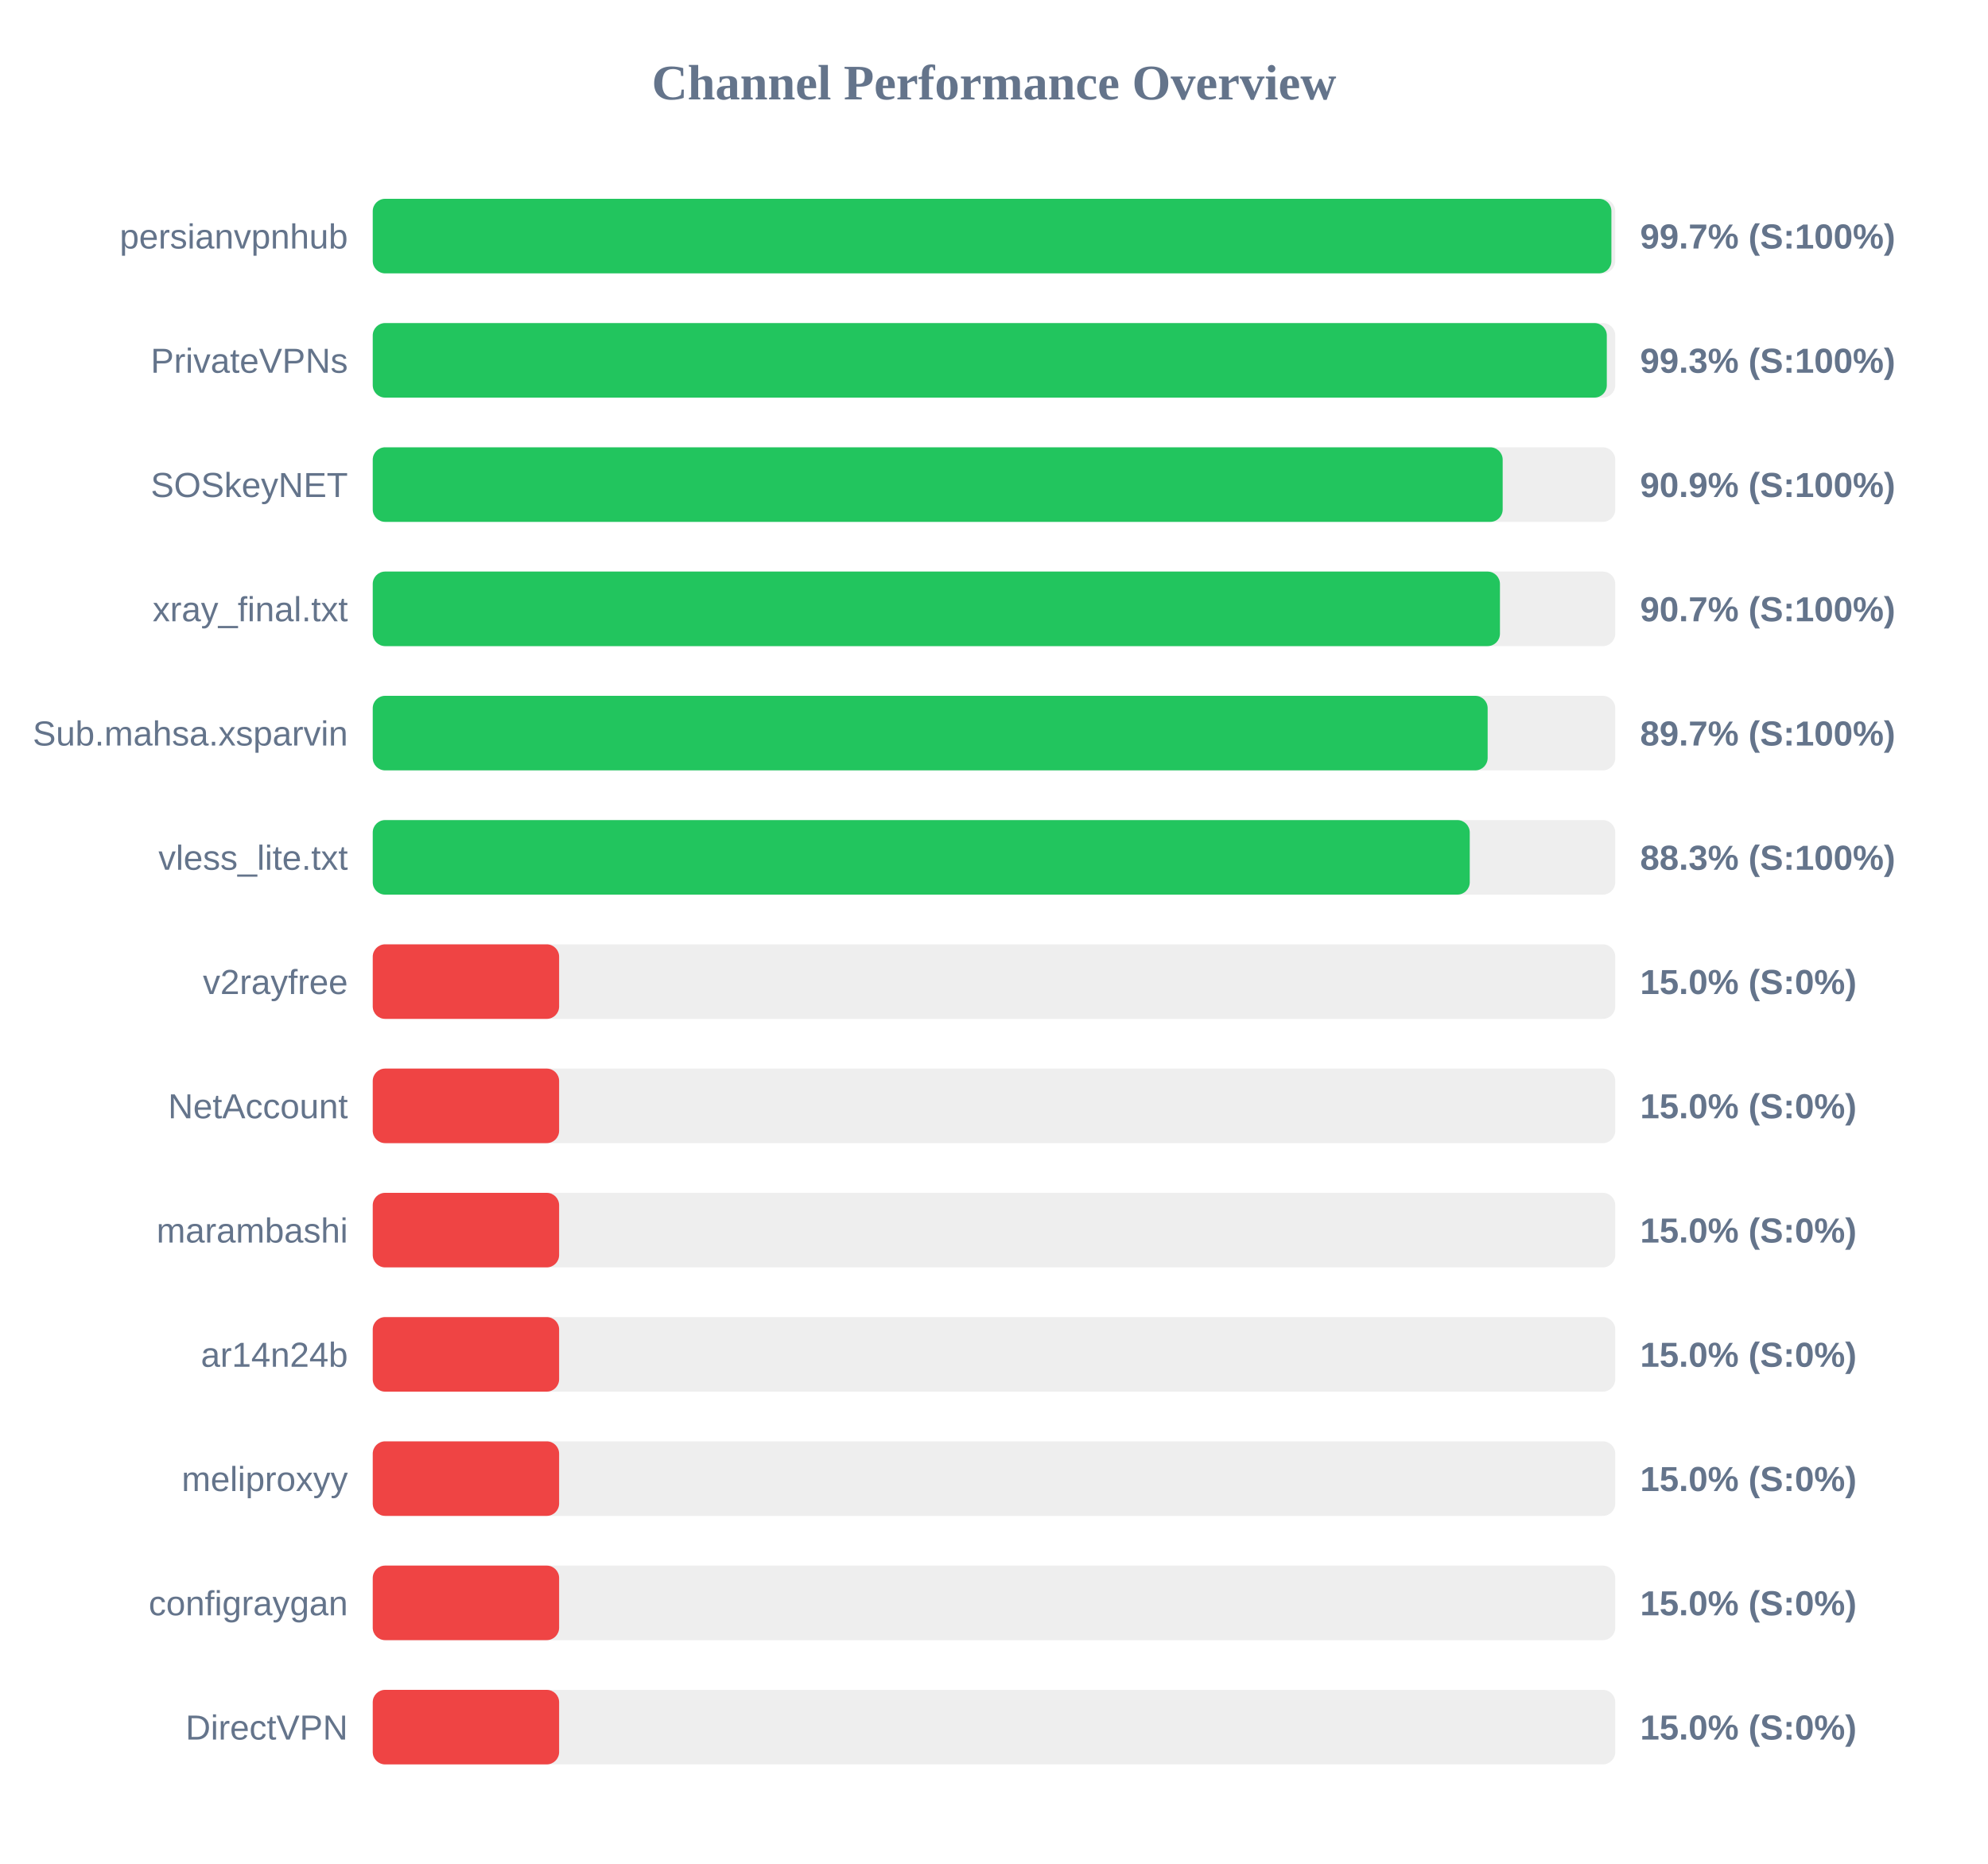
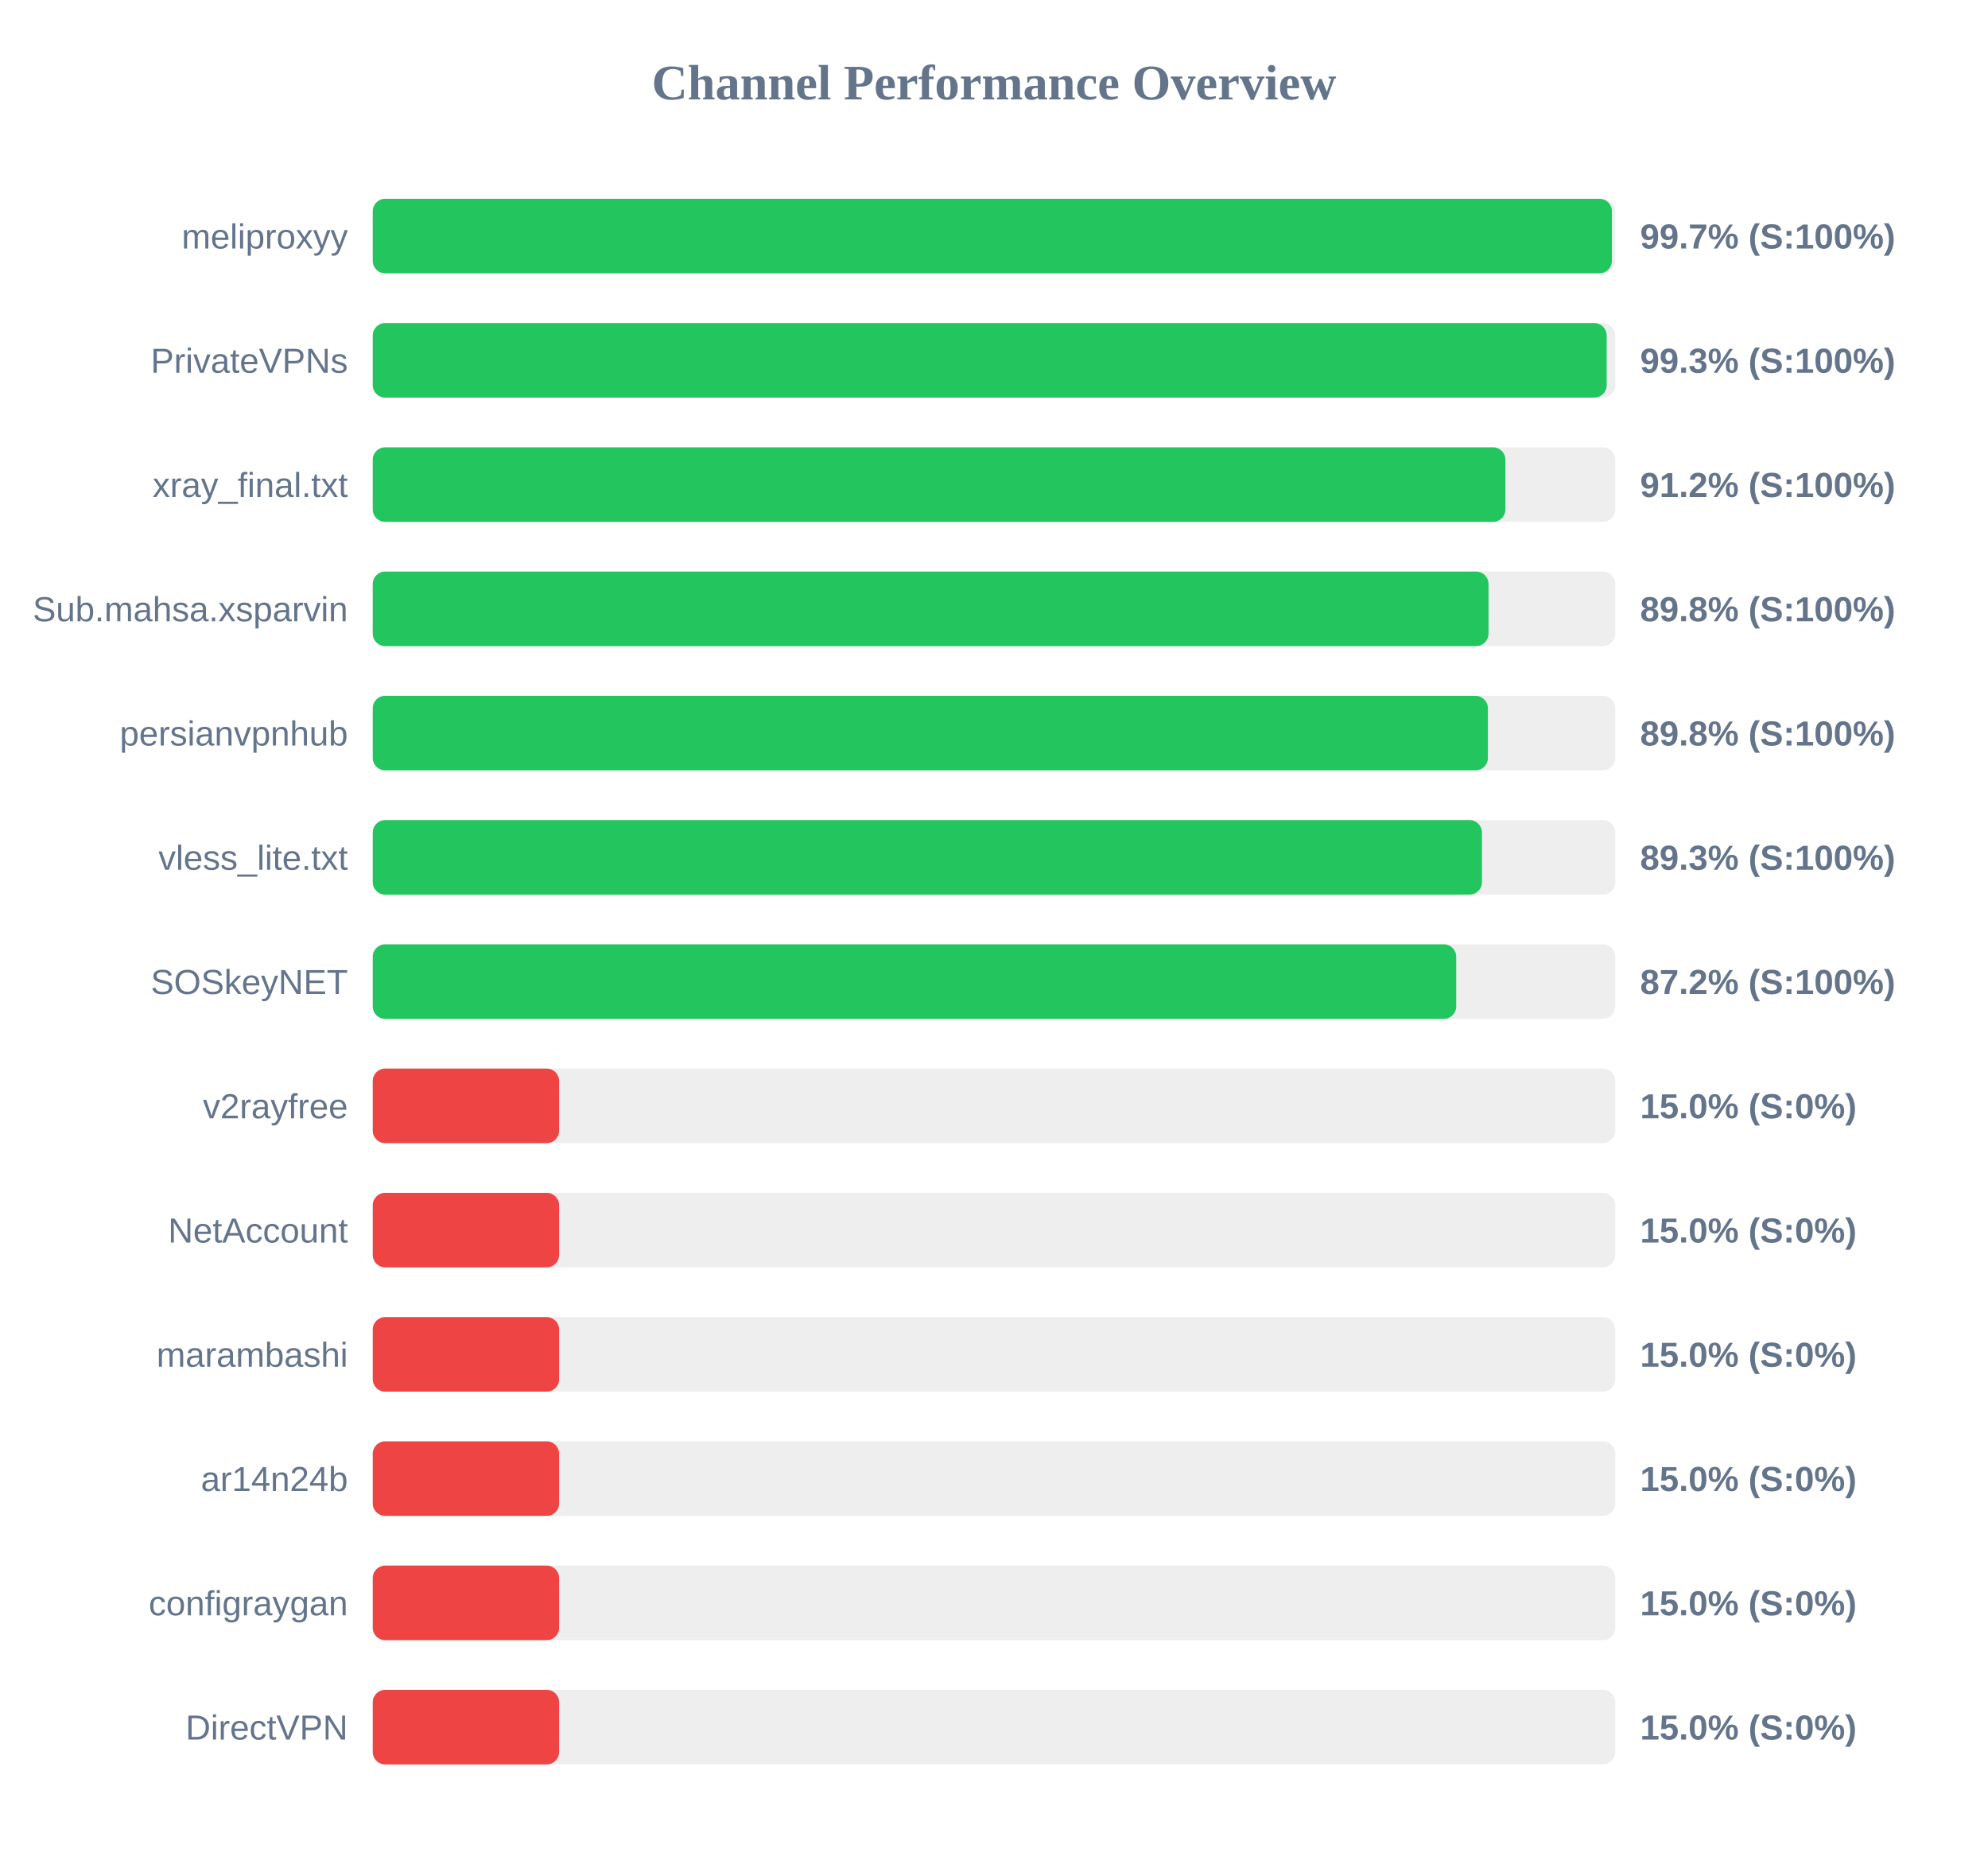
<svg xmlns="http://www.w3.org/2000/svg" width="800" height="750" version="1.1">
  <style>
        .row { font: 14px Arial; fill: #64748b; }
        .score { font: bold 14px Arial; fill: #64748b; }
    </style>
  <text x="400" y="40" text-anchor="middle" font-size="20px" font-weight="bold" fill="#64748b">Channel Performance Overview</text>
  <rect x="150" y="80" width="500" height="30" fill="#eee" rx="5" />
-   <rect x="150" y="80" width="498.45" height="30" fill="#22c55e" rx="5" />
-   <text x="140" y="100" text-anchor="end" class="row">persianvpnhub</text>
+   <rect x="150" y="80" width="498.65" height="30" fill="#22c55e" rx="5" />
+   <text x="140" y="100" text-anchor="end" class="row">meliproxyy</text>
  <text x="660" y="100" text-anchor="start" class="score">99.7% (S:100%)</text>
  <rect x="150" y="130" width="500" height="30" fill="#eee" rx="5" />
-   <rect x="150" y="130" width="496.6" height="30" fill="#22c55e" rx="5" />
+   <rect x="150" y="130" width="496.55" height="30" fill="#22c55e" rx="5" />
  <text x="140" y="150" text-anchor="end" class="row">PrivateVPNs</text>
  <text x="660" y="150" text-anchor="start" class="score">99.3% (S:100%)</text>
  <rect x="150" y="180" width="500" height="30" fill="#eee" rx="5" />
-   <rect x="150" y="180" width="454.7" height="30" fill="#22c55e" rx="5" />
-   <text x="140" y="200" text-anchor="end" class="row">SOSkeyNET</text>
-   <text x="660" y="200" text-anchor="start" class="score">90.9% (S:100%)</text>
+   <rect x="150" y="180" width="455.8" height="30" fill="#22c55e" rx="5" />
+   <text x="140" y="200" text-anchor="end" class="row">xray_final.txt</text>
+   <text x="660" y="200" text-anchor="start" class="score">91.2% (S:100%)</text>
  <rect x="150" y="230" width="500" height="30" fill="#eee" rx="5" />
-   <rect x="150" y="230" width="453.6" height="30" fill="#22c55e" rx="5" />
-   <text x="140" y="250" text-anchor="end" class="row">xray_final.txt</text>
-   <text x="660" y="250" text-anchor="start" class="score">90.7% (S:100%)</text>
+   <rect x="150" y="230" width="449.0" height="30" fill="#22c55e" rx="5" />
+   <text x="140" y="250" text-anchor="end" class="row">Sub.mahsa.xsparvin</text>
+   <text x="660" y="250" text-anchor="start" class="score">89.8% (S:100%)</text>
  <rect x="150" y="280" width="500" height="30" fill="#eee" rx="5" />
-   <rect x="150" y="280" width="448.65" height="30" fill="#22c55e" rx="5" />
-   <text x="140" y="300" text-anchor="end" class="row">Sub.mahsa.xsparvin</text>
-   <text x="660" y="300" text-anchor="start" class="score">89.7% (S:100%)</text>
+   <rect x="150" y="280" width="448.75" height="30" fill="#22c55e" rx="5" />
+   <text x="140" y="300" text-anchor="end" class="row">persianvpnhub</text>
+   <text x="660" y="300" text-anchor="start" class="score">89.8% (S:100%)</text>
  <rect x="150" y="330" width="500" height="30" fill="#eee" rx="5" />
-   <rect x="150" y="330" width="441.45" height="30" fill="#22c55e" rx="5" />
+   <rect x="150" y="330" width="446.35" height="30" fill="#22c55e" rx="5" />
  <text x="140" y="350" text-anchor="end" class="row">vless_lite.txt</text>
-   <text x="660" y="350" text-anchor="start" class="score">88.3% (S:100%)</text>
+   <text x="660" y="350" text-anchor="start" class="score">89.3% (S:100%)</text>
  <rect x="150" y="380" width="500" height="30" fill="#eee" rx="5" />
-   <rect x="150" y="380" width="75.0" height="30" fill="#ef4444" rx="5" />
-   <text x="140" y="400" text-anchor="end" class="row">v2rayfree</text>
-   <text x="660" y="400" text-anchor="start" class="score">15.0% (S:0%)</text>
+   <rect x="150" y="380" width="436.0" height="30" fill="#22c55e" rx="5" />
+   <text x="140" y="400" text-anchor="end" class="row">SOSkeyNET</text>
+   <text x="660" y="400" text-anchor="start" class="score">87.2% (S:100%)</text>
  <rect x="150" y="430" width="500" height="30" fill="#eee" rx="5" />
  <rect x="150" y="430" width="75.0" height="30" fill="#ef4444" rx="5" />
-   <text x="140" y="450" text-anchor="end" class="row">NetAccount</text>
+   <text x="140" y="450" text-anchor="end" class="row">v2rayfree</text>
  <text x="660" y="450" text-anchor="start" class="score">15.0% (S:0%)</text>
  <rect x="150" y="480" width="500" height="30" fill="#eee" rx="5" />
  <rect x="150" y="480" width="75.0" height="30" fill="#ef4444" rx="5" />
-   <text x="140" y="500" text-anchor="end" class="row">marambashi</text>
+   <text x="140" y="500" text-anchor="end" class="row">NetAccount</text>
  <text x="660" y="500" text-anchor="start" class="score">15.0% (S:0%)</text>
  <rect x="150" y="530" width="500" height="30" fill="#eee" rx="5" />
  <rect x="150" y="530" width="75.0" height="30" fill="#ef4444" rx="5" />
-   <text x="140" y="550" text-anchor="end" class="row">ar14n24b</text>
+   <text x="140" y="550" text-anchor="end" class="row">marambashi</text>
  <text x="660" y="550" text-anchor="start" class="score">15.0% (S:0%)</text>
  <rect x="150" y="580" width="500" height="30" fill="#eee" rx="5" />
  <rect x="150" y="580" width="75.0" height="30" fill="#ef4444" rx="5" />
-   <text x="140" y="600" text-anchor="end" class="row">meliproxyy</text>
+   <text x="140" y="600" text-anchor="end" class="row">ar14n24b</text>
  <text x="660" y="600" text-anchor="start" class="score">15.0% (S:0%)</text>
  <rect x="150" y="630" width="500" height="30" fill="#eee" rx="5" />
  <rect x="150" y="630" width="75.0" height="30" fill="#ef4444" rx="5" />
  <text x="140" y="650" text-anchor="end" class="row">configraygan</text>
  <text x="660" y="650" text-anchor="start" class="score">15.0% (S:0%)</text>
  <rect x="150" y="680" width="500" height="30" fill="#eee" rx="5" />
  <rect x="150" y="680" width="75.0" height="30" fill="#ef4444" rx="5" />
  <text x="140" y="700" text-anchor="end" class="row">DirectVPN</text>
  <text x="660" y="700" text-anchor="start" class="score">15.0% (S:0%)</text>
</svg>
